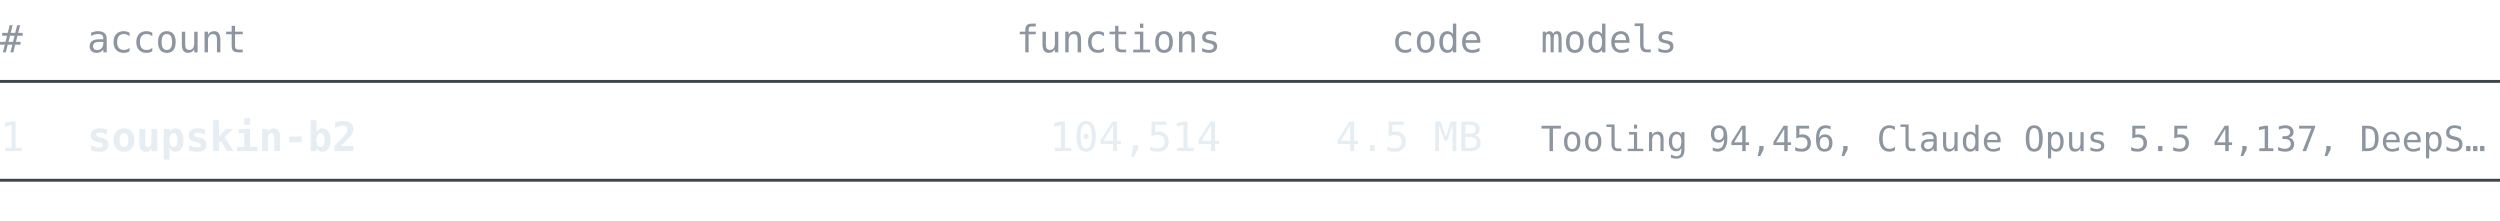
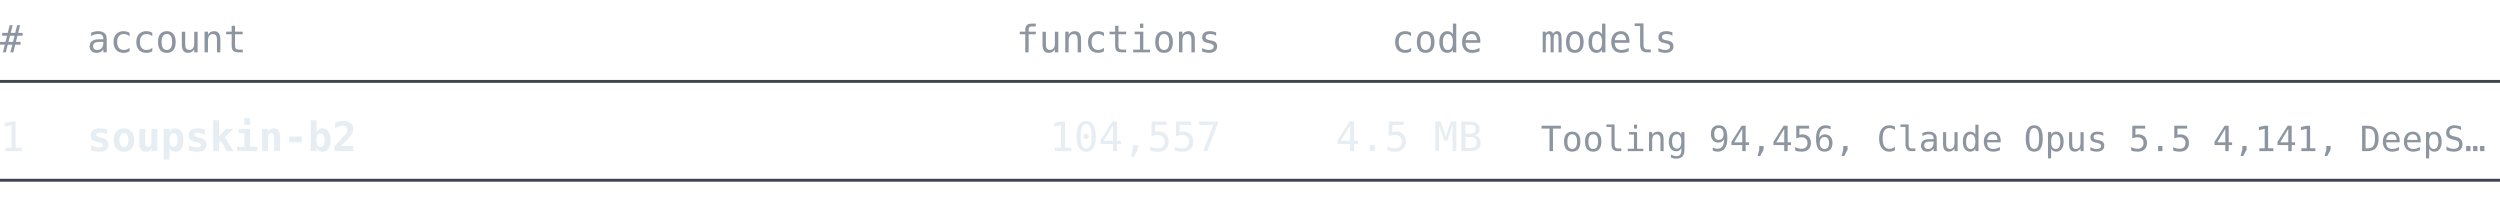
<svg xmlns="http://www.w3.org/2000/svg" width="860" height="76" viewBox="0 0 860 76" font-family="ui-monospace, SFMono-Regular, 'Cascadia Mono', Consolas, 'DejaVu Sans Mono', monospace">
  <text x="0" y="18" font-size="13" fill="#8d96a0" text-anchor="start" font-weight="normal">#</text>
  <text x="30" y="18" font-size="13" fill="#8d96a0" text-anchor="start" font-weight="normal">account</text>
  <text x="420" y="18" font-size="13" fill="#8d96a0" text-anchor="end" font-weight="normal">functions</text>
  <text x="510" y="18" font-size="13" fill="#8d96a0" text-anchor="end" font-weight="normal">code</text>
  <text x="530" y="18" font-size="13" fill="#8d96a0" text-anchor="start" font-weight="normal">models</text>
  <line x1="0" y1="28" x2="860" y2="28" stroke="#3d444d" stroke-width="1" />
  <text x="0" y="52" font-size="14" fill="#e6edf3" text-anchor="start" font-weight="normal">1</text>
  <text x="30" y="52" font-size="14" fill="#e6edf3" text-anchor="start" font-weight="bold">soupskin-b2</text>
-   <text x="420" y="52" font-size="14" fill="#e6edf3" text-anchor="end" font-weight="normal">104,514</text>
+   <text x="420" y="52" font-size="14" fill="#e6edf3" text-anchor="end" font-weight="normal">104,557</text>
  <text x="510" y="52" font-size="14" fill="#e6edf3" text-anchor="end" font-weight="normal">4.5 MB</text>
-   <text x="530" y="52" font-size="12" fill="#8d96a0" text-anchor="start" font-weight="normal">Tooling 94,456, Claude Opus 5.5 4,137, DeepS…</text>
+   <text x="530" y="52" font-size="12" fill="#8d96a0" text-anchor="start" font-weight="normal">Tooling 94,456, Claude Opus 5.5 4,141, DeepS…</text>
  <line x1="0" y1="62" x2="860" y2="62" stroke="#3d444d" stroke-width="1" />
</svg>
